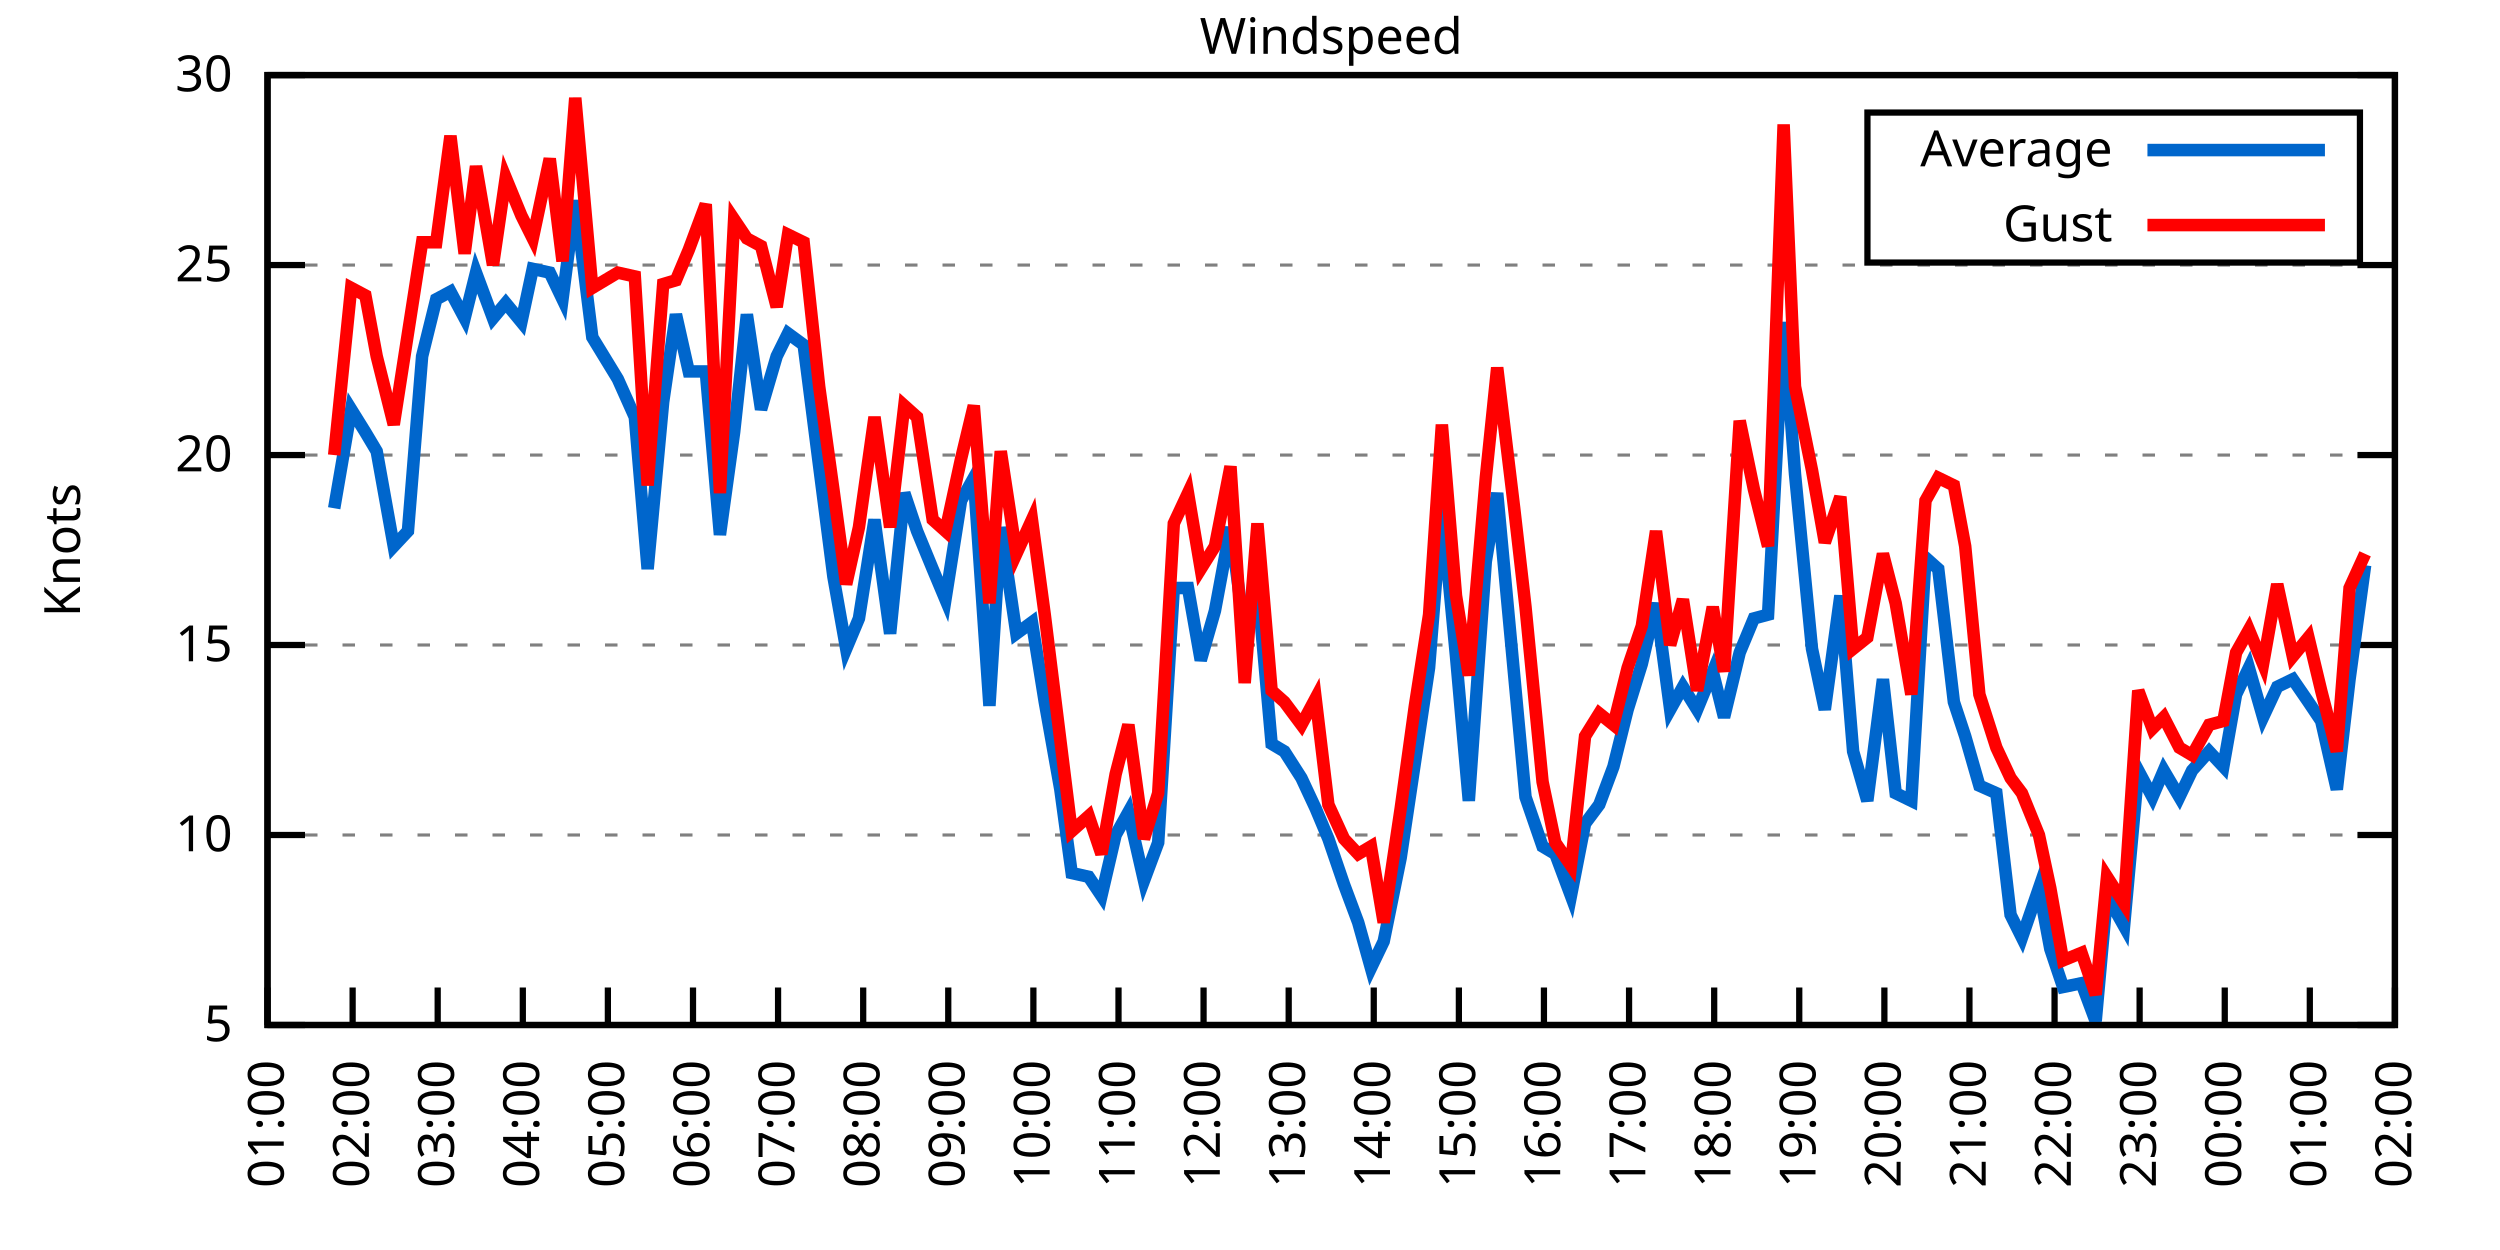
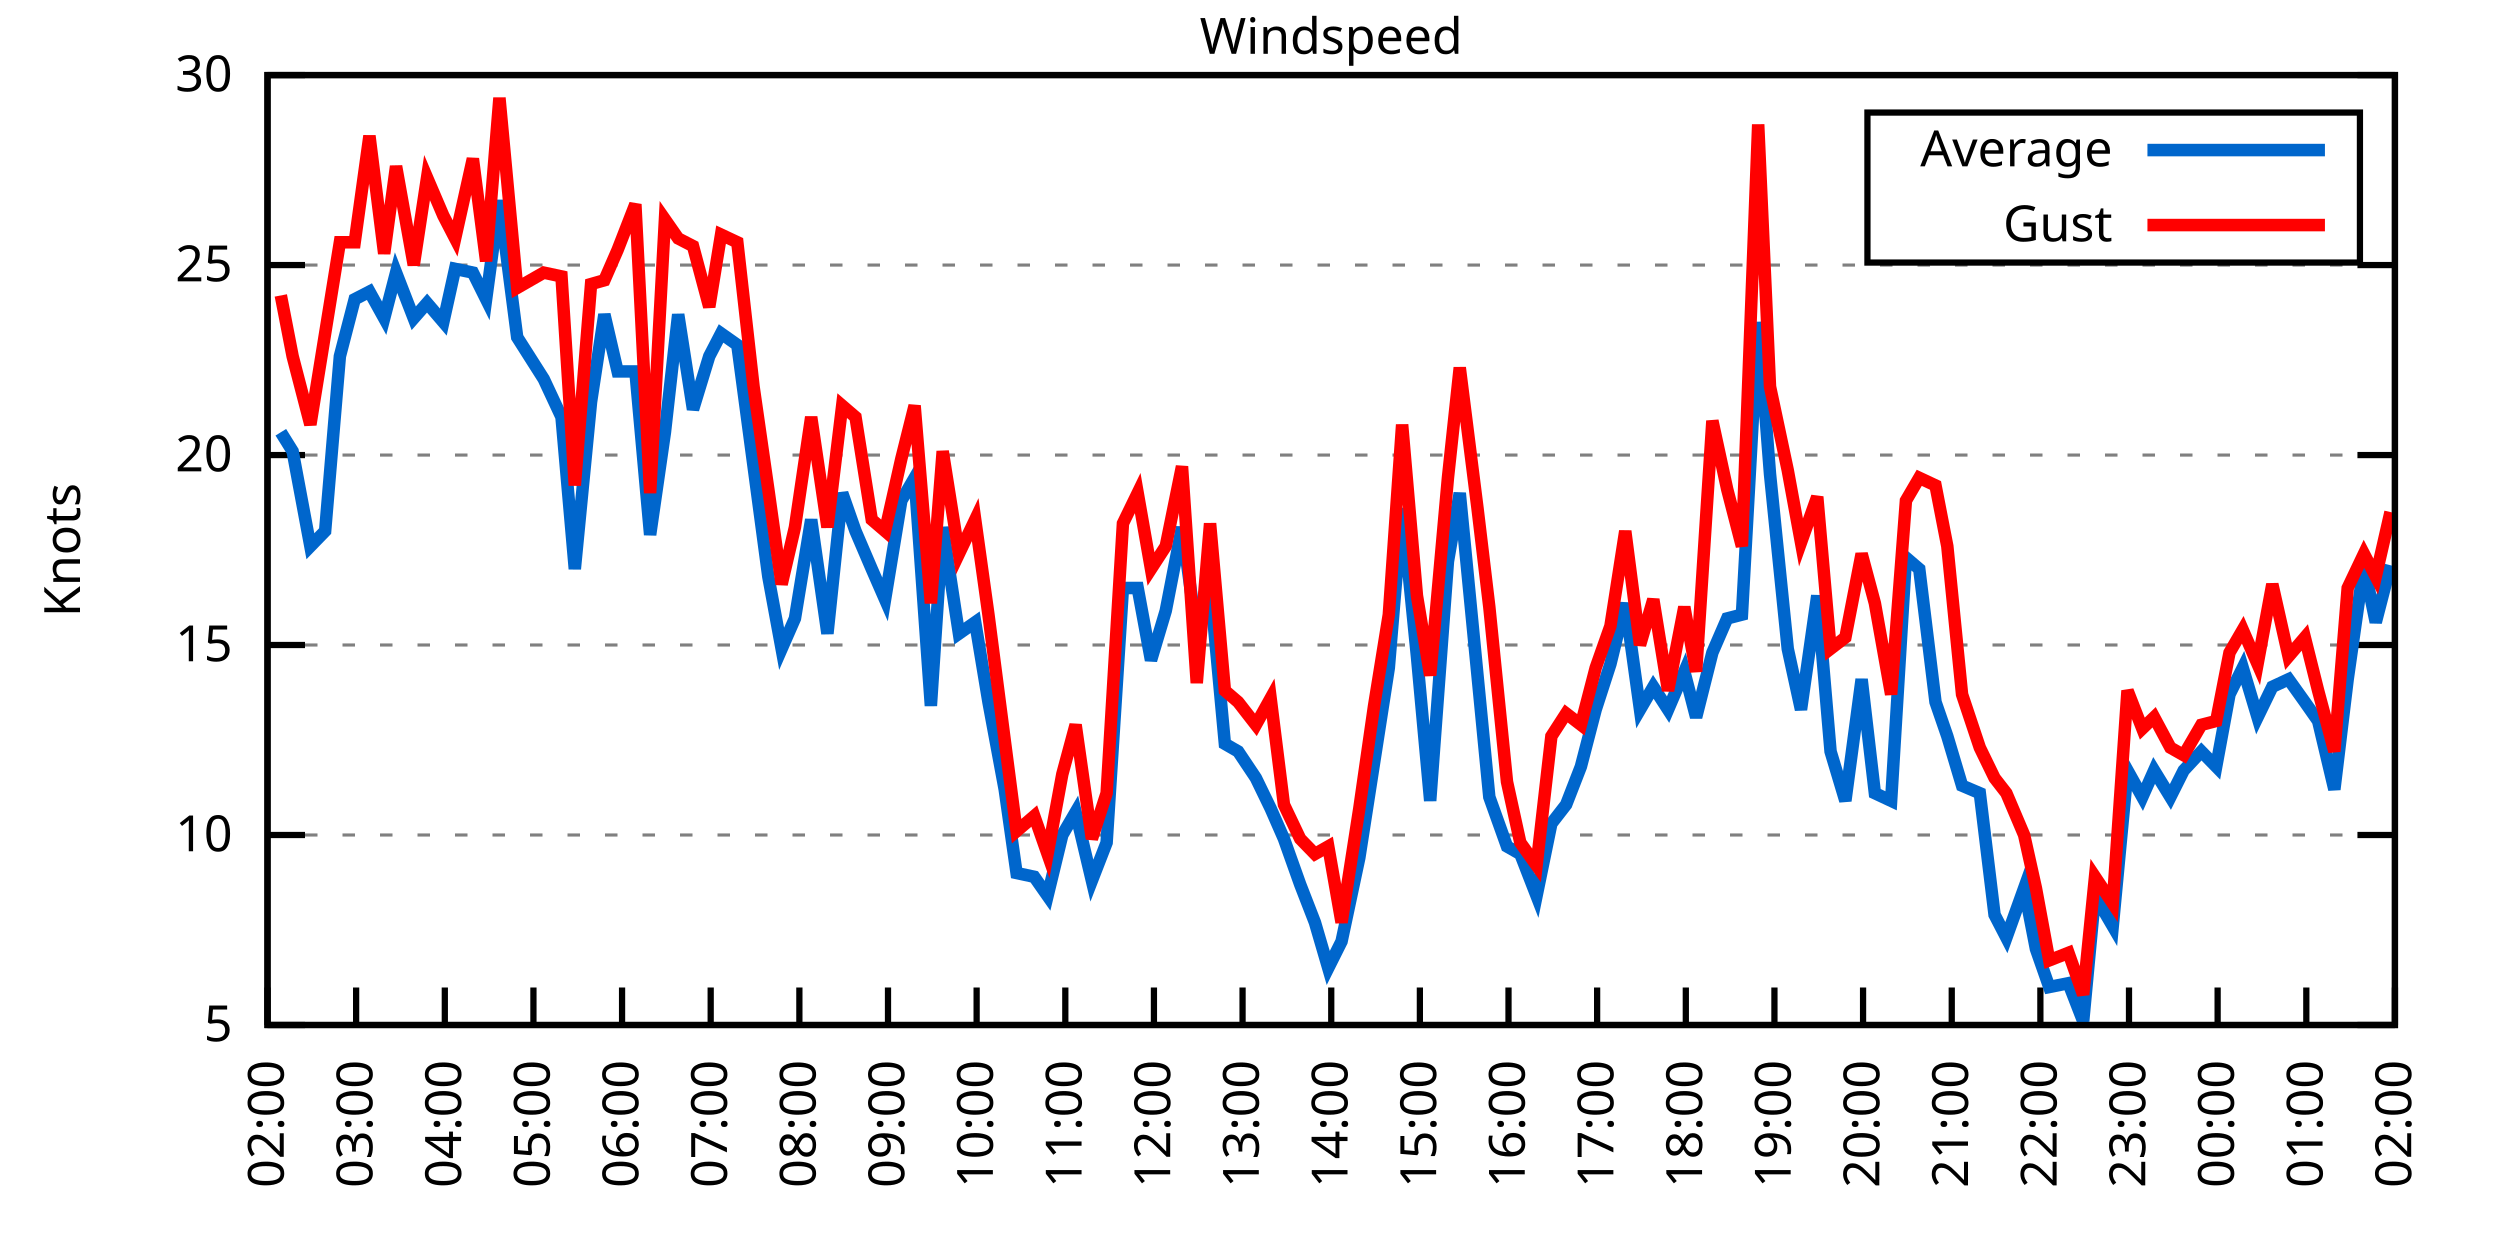
<svg xmlns="http://www.w3.org/2000/svg" xmlns:xlink="http://www.w3.org/1999/xlink" width="400" height="200" viewBox="0 0 400 200">
  <g id="gnuplot_canvas">
    <rect x="0" y="0" width="400" height="200" fill="none" />
    <defs>
      <circle id="gpDot" r="0.5" stroke-width="0.5" stroke="currentColor" />
      <path id="gpPt0" stroke-width="0.333" stroke="currentColor" d="M-1,0 h2 M0,-1 v2" />
      <path id="gpPt1" stroke-width="0.333" stroke="currentColor" d="M-1,-1 L1,1 M1,-1 L-1,1" />
      <path id="gpPt2" stroke-width="0.333" stroke="currentColor" d="M-1,0 L1,0 M0,-1 L0,1 M-1,-1 L1,1 M-1,1 L1,-1" />
      <rect id="gpPt3" stroke-width="0.333" stroke="currentColor" x="-1" y="-1" width="2" height="2" />
      <rect id="gpPt4" stroke-width="0.333" stroke="currentColor" fill="currentColor" x="-1" y="-1" width="2" height="2" />
      <circle id="gpPt5" stroke-width="0.333" stroke="currentColor" cx="0" cy="0" r="1" />
      <use xlink:href="#gpPt5" id="gpPt6" fill="currentColor" stroke="none" />
      <path id="gpPt7" stroke-width="0.333" stroke="currentColor" d="M0,-1.33 L-1.33,0.67 L1.33,0.67 z" />
      <use xlink:href="#gpPt7" id="gpPt8" fill="currentColor" stroke="none" />
      <use xlink:href="#gpPt7" id="gpPt9" stroke="currentColor" transform="rotate(180)" />
      <use xlink:href="#gpPt9" id="gpPt10" fill="currentColor" stroke="none" />
      <use xlink:href="#gpPt3" id="gpPt11" stroke="currentColor" transform="rotate(45)" />
      <use xlink:href="#gpPt11" id="gpPt12" fill="currentColor" stroke="none" />
      <path id="gpPt13" stroke-width="0.333" stroke="currentColor" d="M0,1.330 L1.265,0.411 L0.782,-1.067 L-0.782,-1.076 L-1.265,0.411 z" />
      <use xlink:href="#gpPt13" id="gpPt14" fill="currentColor" stroke="none" />
      <filter id="textbox" filterUnits="objectBoundingBox" x="0" y="0" height="1" width="1">
        <feFlood flood-color="white" flood-opacity="1" result="bgnd" />
        <feComposite in="SourceGraphic" in2="bgnd" operator="atop" />
      </filter>
      <filter id="greybox" filterUnits="objectBoundingBox" x="0" y="0" height="1" width="1">
        <feFlood flood-color="lightgrey" flood-opacity="1" result="grey" />
        <feComposite in="SourceGraphic" in2="grey" operator="atop" />
      </filter>
    </defs>
    <g fill="none" color="white" stroke="currentColor" stroke-width="1.00" stroke-linecap="butt" stroke-linejoin="miter">
</g>
    <g fill="none" color="black" stroke="currentColor" stroke-width="1.00" stroke-linecap="butt" stroke-linejoin="miter">
      <g stroke="none" shape-rendering="crispEdges">
        <polygon fill="rgb(255, 255, 255)" points="42.80,164.00 383.18,164.00 383.18,12.02 42.80,12.02 " />
      </g>
    </g>
    <g fill="none" color="black" stroke="currentColor" stroke-width="1.00" stroke-linecap="butt" stroke-linejoin="miter">
</g>
    <g fill="none" color="black" stroke="black" stroke-width="0.50" stroke-linecap="butt" stroke-linejoin="miter">
</g>
    <g fill="none" color="gray" stroke="currentColor" stroke-width="0.50" stroke-linecap="butt" stroke-linejoin="miter">
      <path stroke="gray" stroke-dasharray="2,4" class="gridline" d="M42.80,164.00 L383.19,164.00  " />
    </g>
    <g fill="none" color="gray" stroke="gray" stroke-width="1.00" stroke-linecap="butt" stroke-linejoin="miter">
</g>
    <g fill="none" color="black" stroke="currentColor" stroke-width="1.00" stroke-linecap="butt" stroke-linejoin="miter">
      <path stroke="black" d="M42.80,164.00 L48.80,164.00 M383.19,164.00 L377.19,164.00  " />
      <g transform="translate(37.20,166.60)" stroke="none" fill="black" font-family="Sans" font-size="8.00" text-anchor="end">
        <text>
          <tspan font-family="Sans"> 5</tspan>
        </text>
      </g>
    </g>
    <g fill="none" color="black" stroke="currentColor" stroke-width="1.00" stroke-linecap="butt" stroke-linejoin="miter">
</g>
    <g fill="none" color="black" stroke="black" stroke-width="0.50" stroke-linecap="butt" stroke-linejoin="miter">
</g>
    <g fill="none" color="gray" stroke="currentColor" stroke-width="0.50" stroke-linecap="butt" stroke-linejoin="miter">
      <path stroke="gray" stroke-dasharray="2,4" class="gridline" d="M42.80,133.60 L383.19,133.60  " />
    </g>
    <g fill="none" color="gray" stroke="gray" stroke-width="1.00" stroke-linecap="butt" stroke-linejoin="miter">
</g>
    <g fill="none" color="black" stroke="currentColor" stroke-width="1.00" stroke-linecap="butt" stroke-linejoin="miter">
      <path stroke="black" d="M42.80,133.60 L48.80,133.60 M383.19,133.60 L377.19,133.60  " />
      <g transform="translate(37.20,136.20)" stroke="none" fill="black" font-family="Sans" font-size="8.00" text-anchor="end">
        <text>
          <tspan font-family="Sans"> 10</tspan>
        </text>
      </g>
    </g>
    <g fill="none" color="black" stroke="currentColor" stroke-width="1.00" stroke-linecap="butt" stroke-linejoin="miter">
</g>
    <g fill="none" color="black" stroke="black" stroke-width="0.50" stroke-linecap="butt" stroke-linejoin="miter">
</g>
    <g fill="none" color="gray" stroke="currentColor" stroke-width="0.50" stroke-linecap="butt" stroke-linejoin="miter">
      <path stroke="gray" stroke-dasharray="2,4" class="gridline" d="M42.80,103.20 L383.19,103.20  " />
    </g>
    <g fill="none" color="gray" stroke="gray" stroke-width="1.00" stroke-linecap="butt" stroke-linejoin="miter">
</g>
    <g fill="none" color="black" stroke="currentColor" stroke-width="1.00" stroke-linecap="butt" stroke-linejoin="miter">
      <path stroke="black" d="M42.80,103.20 L48.80,103.20 M383.19,103.20 L377.19,103.20  " />
      <g transform="translate(37.20,105.80)" stroke="none" fill="black" font-family="Sans" font-size="8.00" text-anchor="end">
        <text>
          <tspan font-family="Sans"> 15</tspan>
        </text>
      </g>
    </g>
    <g fill="none" color="black" stroke="currentColor" stroke-width="1.00" stroke-linecap="butt" stroke-linejoin="miter">
</g>
    <g fill="none" color="black" stroke="black" stroke-width="0.50" stroke-linecap="butt" stroke-linejoin="miter">
</g>
    <g fill="none" color="gray" stroke="currentColor" stroke-width="0.50" stroke-linecap="butt" stroke-linejoin="miter">
      <path stroke="gray" stroke-dasharray="2,4" class="gridline" d="M42.80,72.81 L383.19,72.81  " />
    </g>
    <g fill="none" color="gray" stroke="gray" stroke-width="1.00" stroke-linecap="butt" stroke-linejoin="miter">
</g>
    <g fill="none" color="black" stroke="currentColor" stroke-width="1.00" stroke-linecap="butt" stroke-linejoin="miter">
      <path stroke="black" d="M42.80,72.81 L48.80,72.81 M383.19,72.81 L377.19,72.81  " />
      <g transform="translate(37.20,75.41)" stroke="none" fill="black" font-family="Sans" font-size="8.00" text-anchor="end">
        <text>
          <tspan font-family="Sans"> 20</tspan>
        </text>
      </g>
    </g>
    <g fill="none" color="black" stroke="currentColor" stroke-width="1.00" stroke-linecap="butt" stroke-linejoin="miter">
</g>
    <g fill="none" color="black" stroke="black" stroke-width="0.50" stroke-linecap="butt" stroke-linejoin="miter">
</g>
    <g fill="none" color="gray" stroke="currentColor" stroke-width="0.50" stroke-linecap="butt" stroke-linejoin="miter">
      <path stroke="gray" stroke-dasharray="2,4" class="gridline" d="M42.80,42.41 L383.19,42.41  " />
    </g>
    <g fill="none" color="gray" stroke="gray" stroke-width="1.00" stroke-linecap="butt" stroke-linejoin="miter">
</g>
    <g fill="none" color="black" stroke="currentColor" stroke-width="1.00" stroke-linecap="butt" stroke-linejoin="miter">
      <path stroke="black" d="M42.80,42.41 L48.80,42.41 M383.19,42.41 L377.19,42.41  " />
      <g transform="translate(37.20,45.01)" stroke="none" fill="black" font-family="Sans" font-size="8.00" text-anchor="end">
        <text>
          <tspan font-family="Sans"> 25</tspan>
        </text>
      </g>
    </g>
    <g fill="none" color="black" stroke="currentColor" stroke-width="1.00" stroke-linecap="butt" stroke-linejoin="miter">
</g>
    <g fill="none" color="black" stroke="black" stroke-width="0.50" stroke-linecap="butt" stroke-linejoin="miter">
</g>
    <g fill="none" color="gray" stroke="currentColor" stroke-width="0.50" stroke-linecap="butt" stroke-linejoin="miter">
      <path stroke="gray" stroke-dasharray="2,4" class="gridline" d="M42.80,12.01 L383.19,12.01  " />
    </g>
    <g fill="none" color="gray" stroke="gray" stroke-width="1.00" stroke-linecap="butt" stroke-linejoin="miter">
</g>
    <g fill="none" color="black" stroke="currentColor" stroke-width="1.00" stroke-linecap="butt" stroke-linejoin="miter">
      <path stroke="black" d="M42.80,12.01 L48.80,12.01 M383.19,12.01 L377.19,12.01  " />
      <g transform="translate(37.20,14.61)" stroke="none" fill="black" font-family="Sans" font-size="8.00" text-anchor="end">
        <text>
          <tspan font-family="Sans"> 30</tspan>
        </text>
      </g>
    </g>
    <g fill="none" color="black" stroke="currentColor" stroke-width="1.00" stroke-linecap="butt" stroke-linejoin="miter">
      <path stroke="black" d="M42.80,164.00 L42.80,158.00  " />
      <g transform="translate(45.40,169.60) rotate(270.00)" stroke="none" fill="black" font-family="Sans" font-size="8.00" text-anchor="end">
        <text>
-           <tspan font-family="Sans">01:00</tspan>
-         </text>
-       </g>
-     </g>
-     <g fill="none" color="black" stroke="currentColor" stroke-width="1.00" stroke-linecap="butt" stroke-linejoin="miter">
-       <path stroke="black" d="M56.42,164.00 L56.42,158.00  " />
-       <g transform="translate(59.02,169.60) rotate(270.00)" stroke="none" fill="black" font-family="Sans" font-size="8.00" text-anchor="end">
-         <text>
          <tspan font-family="Sans">02:00</tspan>
        </text>
      </g>
    </g>
    <g fill="none" color="black" stroke="currentColor" stroke-width="1.00" stroke-linecap="butt" stroke-linejoin="miter">
-       <path stroke="black" d="M70.03,164.00 L70.03,158.00  " />
-       <g transform="translate(72.63,169.60) rotate(270.00)" stroke="none" fill="black" font-family="Sans" font-size="8.00" text-anchor="end">
+       <path stroke="black" d="M56.98,164.00 L56.98,158.00  " />
+       <g transform="translate(59.58,169.60) rotate(270.00)" stroke="none" fill="black" font-family="Sans" font-size="8.00" text-anchor="end">
        <text>
          <tspan font-family="Sans">03:00</tspan>
        </text>
      </g>
    </g>
    <g fill="none" color="black" stroke="currentColor" stroke-width="1.00" stroke-linecap="butt" stroke-linejoin="miter">
-       <path stroke="black" d="M83.65,164.00 L83.65,158.00  " />
-       <g transform="translate(86.25,169.60) rotate(270.00)" stroke="none" fill="black" font-family="Sans" font-size="8.00" text-anchor="end">
+       <path stroke="black" d="M71.17,164.00 L71.17,158.00  " />
+       <g transform="translate(73.77,169.60) rotate(270.00)" stroke="none" fill="black" font-family="Sans" font-size="8.00" text-anchor="end">
        <text>
          <tspan font-family="Sans">04:00</tspan>
        </text>
      </g>
    </g>
    <g fill="none" color="black" stroke="currentColor" stroke-width="1.00" stroke-linecap="butt" stroke-linejoin="miter">
-       <path stroke="black" d="M97.26,164.00 L97.26,158.00  " />
-       <g transform="translate(99.86,169.60) rotate(270.00)" stroke="none" fill="black" font-family="Sans" font-size="8.00" text-anchor="end">
+       <path stroke="black" d="M85.35,164.00 L85.35,158.00  " />
+       <g transform="translate(87.95,169.60) rotate(270.00)" stroke="none" fill="black" font-family="Sans" font-size="8.00" text-anchor="end">
        <text>
          <tspan font-family="Sans">05:00</tspan>
        </text>
      </g>
    </g>
    <g fill="none" color="black" stroke="currentColor" stroke-width="1.00" stroke-linecap="butt" stroke-linejoin="miter">
-       <path stroke="black" d="M110.88,164.00 L110.88,158.00  " />
-       <g transform="translate(113.48,169.60) rotate(270.00)" stroke="none" fill="black" font-family="Sans" font-size="8.00" text-anchor="end">
+       <path stroke="black" d="M99.53,164.00 L99.53,158.00  " />
+       <g transform="translate(102.13,169.60) rotate(270.00)" stroke="none" fill="black" font-family="Sans" font-size="8.00" text-anchor="end">
        <text>
          <tspan font-family="Sans">06:00</tspan>
        </text>
      </g>
    </g>
    <g fill="none" color="black" stroke="currentColor" stroke-width="1.00" stroke-linecap="butt" stroke-linejoin="miter">
-       <path stroke="black" d="M124.49,164.00 L124.49,158.00  " />
-       <g transform="translate(127.09,169.60) rotate(270.00)" stroke="none" fill="black" font-family="Sans" font-size="8.00" text-anchor="end">
+       <path stroke="black" d="M113.71,164.00 L113.71,158.00  " />
+       <g transform="translate(116.31,169.60) rotate(270.00)" stroke="none" fill="black" font-family="Sans" font-size="8.00" text-anchor="end">
        <text>
          <tspan font-family="Sans">07:00</tspan>
        </text>
      </g>
    </g>
    <g fill="none" color="black" stroke="currentColor" stroke-width="1.00" stroke-linecap="butt" stroke-linejoin="miter">
-       <path stroke="black" d="M138.11,164.00 L138.11,158.00  " />
-       <g transform="translate(140.71,169.60) rotate(270.00)" stroke="none" fill="black" font-family="Sans" font-size="8.00" text-anchor="end">
+       <path stroke="black" d="M127.90,164.00 L127.90,158.00  " />
+       <g transform="translate(130.50,169.60) rotate(270.00)" stroke="none" fill="black" font-family="Sans" font-size="8.00" text-anchor="end">
        <text>
          <tspan font-family="Sans">08:00</tspan>
        </text>
      </g>
    </g>
    <g fill="none" color="black" stroke="currentColor" stroke-width="1.00" stroke-linecap="butt" stroke-linejoin="miter">
-       <path stroke="black" d="M151.72,164.00 L151.72,158.00  " />
-       <g transform="translate(154.32,169.60) rotate(270.00)" stroke="none" fill="black" font-family="Sans" font-size="8.00" text-anchor="end">
+       <path stroke="black" d="M142.08,164.00 L142.08,158.00  " />
+       <g transform="translate(144.68,169.60) rotate(270.00)" stroke="none" fill="black" font-family="Sans" font-size="8.00" text-anchor="end">
        <text>
          <tspan font-family="Sans">09:00</tspan>
        </text>
      </g>
    </g>
    <g fill="none" color="black" stroke="currentColor" stroke-width="1.00" stroke-linecap="butt" stroke-linejoin="miter">
-       <path stroke="black" d="M165.34,164.00 L165.34,158.00  " />
-       <g transform="translate(167.94,169.60) rotate(270.00)" stroke="none" fill="black" font-family="Sans" font-size="8.00" text-anchor="end">
+       <path stroke="black" d="M156.26,164.00 L156.26,158.00  " />
+       <g transform="translate(158.86,169.60) rotate(270.00)" stroke="none" fill="black" font-family="Sans" font-size="8.00" text-anchor="end">
        <text>
          <tspan font-family="Sans">10:00</tspan>
        </text>
      </g>
    </g>
    <g fill="none" color="black" stroke="currentColor" stroke-width="1.00" stroke-linecap="butt" stroke-linejoin="miter">
-       <path stroke="black" d="M178.96,164.00 L178.96,158.00  " />
-       <g transform="translate(181.56,169.60) rotate(270.00)" stroke="none" fill="black" font-family="Sans" font-size="8.00" text-anchor="end">
+       <path stroke="black" d="M170.45,164.00 L170.45,158.00  " />
+       <g transform="translate(173.05,169.60) rotate(270.00)" stroke="none" fill="black" font-family="Sans" font-size="8.00" text-anchor="end">
        <text>
          <tspan font-family="Sans">11:00</tspan>
        </text>
      </g>
    </g>
    <g fill="none" color="black" stroke="currentColor" stroke-width="1.00" stroke-linecap="butt" stroke-linejoin="miter">
-       <path stroke="black" d="M192.57,164.00 L192.57,158.00  " />
-       <g transform="translate(195.17,169.60) rotate(270.00)" stroke="none" fill="black" font-family="Sans" font-size="8.00" text-anchor="end">
+       <path stroke="black" d="M184.63,164.00 L184.63,158.00  " />
+       <g transform="translate(187.23,169.60) rotate(270.00)" stroke="none" fill="black" font-family="Sans" font-size="8.00" text-anchor="end">
        <text>
          <tspan font-family="Sans">12:00</tspan>
        </text>
      </g>
    </g>
    <g fill="none" color="black" stroke="currentColor" stroke-width="1.00" stroke-linecap="butt" stroke-linejoin="miter">
-       <path stroke="black" d="M206.19,164.00 L206.19,158.00  " />
-       <g transform="translate(208.79,169.60) rotate(270.00)" stroke="none" fill="black" font-family="Sans" font-size="8.00" text-anchor="end">
+       <path stroke="black" d="M198.81,164.00 L198.81,158.00  " />
+       <g transform="translate(201.41,169.60) rotate(270.00)" stroke="none" fill="black" font-family="Sans" font-size="8.00" text-anchor="end">
        <text>
          <tspan font-family="Sans">13:00</tspan>
        </text>
      </g>
    </g>
    <g fill="none" color="black" stroke="currentColor" stroke-width="1.00" stroke-linecap="butt" stroke-linejoin="miter">
-       <path stroke="black" d="M219.80,164.00 L219.80,158.00  " />
-       <g transform="translate(222.40,169.60) rotate(270.00)" stroke="none" fill="black" font-family="Sans" font-size="8.00" text-anchor="end">
+       <path stroke="black" d="M213.00,164.00 L213.00,158.00  " />
+       <g transform="translate(215.60,169.60) rotate(270.00)" stroke="none" fill="black" font-family="Sans" font-size="8.00" text-anchor="end">
        <text>
          <tspan font-family="Sans">14:00</tspan>
        </text>
      </g>
    </g>
    <g fill="none" color="black" stroke="currentColor" stroke-width="1.00" stroke-linecap="butt" stroke-linejoin="miter">
-       <path stroke="black" d="M233.42,164.00 L233.42,158.00  " />
-       <g transform="translate(236.02,169.60) rotate(270.00)" stroke="none" fill="black" font-family="Sans" font-size="8.00" text-anchor="end">
+       <path stroke="black" d="M227.18,164.00 L227.18,158.00  " />
+       <g transform="translate(229.78,169.60) rotate(270.00)" stroke="none" fill="black" font-family="Sans" font-size="8.00" text-anchor="end">
        <text>
          <tspan font-family="Sans">15:00</tspan>
        </text>
      </g>
    </g>
    <g fill="none" color="black" stroke="currentColor" stroke-width="1.00" stroke-linecap="butt" stroke-linejoin="miter">
-       <path stroke="black" d="M247.03,164.00 L247.03,158.00  " />
-       <g transform="translate(249.63,169.60) rotate(270.00)" stroke="none" fill="black" font-family="Sans" font-size="8.00" text-anchor="end">
+       <path stroke="black" d="M241.36,164.00 L241.36,158.00  " />
+       <g transform="translate(243.96,169.60) rotate(270.00)" stroke="none" fill="black" font-family="Sans" font-size="8.00" text-anchor="end">
        <text>
          <tspan font-family="Sans">16:00</tspan>
        </text>
      </g>
    </g>
    <g fill="none" color="black" stroke="currentColor" stroke-width="1.00" stroke-linecap="butt" stroke-linejoin="miter">
-       <path stroke="black" d="M260.65,164.00 L260.65,158.00  " />
-       <g transform="translate(263.25,169.60) rotate(270.00)" stroke="none" fill="black" font-family="Sans" font-size="8.00" text-anchor="end">
+       <path stroke="black" d="M255.54,164.00 L255.54,158.00  " />
+       <g transform="translate(258.14,169.60) rotate(270.00)" stroke="none" fill="black" font-family="Sans" font-size="8.00" text-anchor="end">
        <text>
          <tspan font-family="Sans">17:00</tspan>
        </text>
      </g>
    </g>
    <g fill="none" color="black" stroke="currentColor" stroke-width="1.00" stroke-linecap="butt" stroke-linejoin="miter">
-       <path stroke="black" d="M274.27,164.00 L274.27,158.00  " />
-       <g transform="translate(276.87,169.60) rotate(270.00)" stroke="none" fill="black" font-family="Sans" font-size="8.00" text-anchor="end">
+       <path stroke="black" d="M269.73,164.00 L269.73,158.00  " />
+       <g transform="translate(272.33,169.60) rotate(270.00)" stroke="none" fill="black" font-family="Sans" font-size="8.00" text-anchor="end">
        <text>
          <tspan font-family="Sans">18:00</tspan>
        </text>
      </g>
    </g>
    <g fill="none" color="black" stroke="currentColor" stroke-width="1.00" stroke-linecap="butt" stroke-linejoin="miter">
-       <path stroke="black" d="M287.88,164.00 L287.88,158.00  " />
-       <g transform="translate(290.48,169.60) rotate(270.00)" stroke="none" fill="black" font-family="Sans" font-size="8.00" text-anchor="end">
+       <path stroke="black" d="M283.91,164.00 L283.91,158.00  " />
+       <g transform="translate(286.51,169.60) rotate(270.00)" stroke="none" fill="black" font-family="Sans" font-size="8.00" text-anchor="end">
        <text>
          <tspan font-family="Sans">19:00</tspan>
        </text>
      </g>
    </g>
    <g fill="none" color="black" stroke="currentColor" stroke-width="1.00" stroke-linecap="butt" stroke-linejoin="miter">
-       <path stroke="black" d="M301.50,164.00 L301.50,158.00  " />
-       <g transform="translate(304.10,169.60) rotate(270.00)" stroke="none" fill="black" font-family="Sans" font-size="8.00" text-anchor="end">
+       <path stroke="black" d="M298.09,164.00 L298.09,158.00  " />
+       <g transform="translate(300.69,169.60) rotate(270.00)" stroke="none" fill="black" font-family="Sans" font-size="8.00" text-anchor="end">
        <text>
          <tspan font-family="Sans">20:00</tspan>
        </text>
      </g>
    </g>
    <g fill="none" color="black" stroke="currentColor" stroke-width="1.00" stroke-linecap="butt" stroke-linejoin="miter">
-       <path stroke="black" d="M315.11,164.00 L315.11,158.00  " />
-       <g transform="translate(317.71,169.60) rotate(270.00)" stroke="none" fill="black" font-family="Sans" font-size="8.00" text-anchor="end">
+       <path stroke="black" d="M312.28,164.00 L312.28,158.00  " />
+       <g transform="translate(314.88,169.60) rotate(270.00)" stroke="none" fill="black" font-family="Sans" font-size="8.00" text-anchor="end">
        <text>
          <tspan font-family="Sans">21:00</tspan>
        </text>
      </g>
    </g>
    <g fill="none" color="black" stroke="currentColor" stroke-width="1.00" stroke-linecap="butt" stroke-linejoin="miter">
-       <path stroke="black" d="M328.73,164.00 L328.73,158.00  " />
-       <g transform="translate(331.33,169.60) rotate(270.00)" stroke="none" fill="black" font-family="Sans" font-size="8.00" text-anchor="end">
+       <path stroke="black" d="M326.46,164.00 L326.46,158.00  " />
+       <g transform="translate(329.06,169.60) rotate(270.00)" stroke="none" fill="black" font-family="Sans" font-size="8.00" text-anchor="end">
        <text>
          <tspan font-family="Sans">22:00</tspan>
        </text>
      </g>
    </g>
    <g fill="none" color="black" stroke="currentColor" stroke-width="1.00" stroke-linecap="butt" stroke-linejoin="miter">
-       <path stroke="black" d="M342.34,164.00 L342.34,158.00  " />
-       <g transform="translate(344.94,169.60) rotate(270.00)" stroke="none" fill="black" font-family="Sans" font-size="8.00" text-anchor="end">
+       <path stroke="black" d="M340.64,164.00 L340.64,158.00  " />
+       <g transform="translate(343.24,169.60) rotate(270.00)" stroke="none" fill="black" font-family="Sans" font-size="8.00" text-anchor="end">
        <text>
          <tspan font-family="Sans">23:00</tspan>
        </text>
      </g>
    </g>
    <g fill="none" color="black" stroke="currentColor" stroke-width="1.00" stroke-linecap="butt" stroke-linejoin="miter">
-       <path stroke="black" d="M355.96,164.00 L355.96,158.00  " />
-       <g transform="translate(358.56,169.60) rotate(270.00)" stroke="none" fill="black" font-family="Sans" font-size="8.00" text-anchor="end">
+       <path stroke="black" d="M354.82,164.00 L354.82,158.00  " />
+       <g transform="translate(357.42,169.60) rotate(270.00)" stroke="none" fill="black" font-family="Sans" font-size="8.00" text-anchor="end">
        <text>
          <tspan font-family="Sans">00:00</tspan>
        </text>
      </g>
    </g>
    <g fill="none" color="black" stroke="currentColor" stroke-width="1.00" stroke-linecap="butt" stroke-linejoin="miter">
-       <path stroke="black" d="M369.57,164.00 L369.57,158.00  " />
-       <g transform="translate(372.17,169.60) rotate(270.00)" stroke="none" fill="black" font-family="Sans" font-size="8.00" text-anchor="end">
+       <path stroke="black" d="M369.01,164.00 L369.01,158.00  " />
+       <g transform="translate(371.61,169.60) rotate(270.00)" stroke="none" fill="black" font-family="Sans" font-size="8.00" text-anchor="end">
        <text>
          <tspan font-family="Sans">01:00</tspan>
        </text>
      </g>
    </g>
    <g fill="none" color="black" stroke="currentColor" stroke-width="1.00" stroke-linecap="butt" stroke-linejoin="miter">
      <path stroke="black" d="M383.19,164.00 L383.19,158.00  " />
      <g transform="translate(385.79,169.60) rotate(270.00)" stroke="none" fill="black" font-family="Sans" font-size="8.00" text-anchor="end">
        <text>
          <tspan font-family="Sans">02:00</tspan>
        </text>
      </g>
    </g>
    <g fill="none" color="black" stroke="currentColor" stroke-width="1.00" stroke-linecap="butt" stroke-linejoin="miter">
</g>
    <g fill="none" color="black" stroke="currentColor" stroke-width="1.00" stroke-linecap="butt" stroke-linejoin="miter">
      <path stroke="black" d="M42.80,12.01 L42.80,164.00 L383.19,164.00 L383.19,12.01 L42.80,12.01 Z  " />
    </g>
    <g fill="none" color="black" stroke="currentColor" stroke-width="1.00" stroke-linecap="butt" stroke-linejoin="miter">
</g>
    <g fill="none" color="black" stroke="currentColor" stroke-width="1.00" stroke-linecap="butt" stroke-linejoin="miter">
      <path stroke="black" d="M298.79,42.01 L298.79,18.01 L377.59,18.01 L377.59,42.01 L298.79,42.01 Z  " />
    </g>
    <g id="Windspeed_plot_1">
      <g fill="none" color="white" stroke="black" stroke-width="2.00" stroke-linecap="butt" stroke-linejoin="miter">
</g>
      <g fill="none" color="black" stroke="currentColor" stroke-width="2.00" stroke-linecap="butt" stroke-linejoin="miter">
        <g transform="translate(337.99,26.61)" stroke="none" fill="black" font-family="Sans" font-size="8.00" text-anchor="end">
          <text>
            <tspan font-family="Sans">Average</tspan>
          </text>
        </g>
      </g>
      <g fill="none" color="black" stroke="currentColor" stroke-width="2.00" stroke-linecap="butt" stroke-linejoin="miter">
-         <path stroke="rgb(  0, 102, 204)" d="M343.59,24.01 L371.99,24.01 M53.47,81.32 L56.19,65.51 L58.46,69.16 L60.27,72.20 L63.00,87.40 L65.27,84.97   L67.54,57.00 L69.80,47.88 L72.07,46.66 L74.34,50.92 L76.16,43.62 L78.88,50.92 L80.92,48.49 L83.42,51.53   L85.24,43.02 L87.96,43.62 L90.00,47.88 L92.04,32.07 L94.77,53.96 L98.85,60.65 L101.57,66.73 L103.62,91.04   L106.11,64.29 L108.15,50.31 L110.20,59.43 L112.92,59.43 L115.19,85.57 L117.46,69.16 L119.50,50.31 L121.77,65.51   L124.27,57.00 L126.08,53.35 L128.58,55.18 L131.07,74.63 L133.34,92.26 L135.39,103.81 L137.43,98.95 L139.92,83.14   L142.42,101.38 L144.69,78.89 L146.73,84.97 L149.23,91.04 L151.27,95.91 L153.77,80.10 L155.81,76.45 L158.31,112.93   L160.12,84.36 L162.62,101.38 L165.11,99.56 L167.16,112.32 L169.65,126.31 L171.47,139.68 L174.19,140.29 L176.23,143.33   L178.50,133.60 L180.54,129.95 L183.04,140.90 L185.31,134.82 L187.81,94.08 L190.08,94.08 L192.12,105.64 L194.39,97.73   L196.88,84.36 L199.15,101.38 L201.19,93.48 L203.46,119.01 L205.51,120.23 L208.23,124.48 L210.50,129.35 L212.54,134.21   L215.04,141.51 L217.31,147.59 L219.35,154.88 L221.39,150.62 L224.11,137.25 L226.38,122.05 L228.65,106.85 L230.70,81.32   L232.96,105.03 L235.01,128.13 L237.73,89.83 L239.55,78.89 L242.27,108.07 L244.08,127.52 L246.81,135.43 L248.85,136.64   L251.35,143.33 L253.61,131.78 L255.88,128.74 L258.15,122.66 L260.42,113.54 L262.69,106.24 L264.96,96.52 L267.23,113.54   L269.27,109.89 L271.54,113.54 L274.04,107.46 L275.85,114.76 L278.35,104.42 L280.62,98.95 L282.89,98.34 L285.38,51.53   L287.20,75.85 L289.92,103.81 L291.97,113.54 L294.46,95.30 L296.50,120.23 L298.77,128.13 L301.27,108.68 L303.31,126.91   L305.81,128.13 L308.08,89.22 L310.12,91.04 L312.62,112.32 L314.43,117.80 L316.70,125.70 L319.42,126.91 L321.69,146.37   L323.51,150.02 L326.23,142.11 L328.05,151.84 L330.09,157.92 L333.04,157.31 L335.31,163.39 L337.12,143.33 L339.85,148.19   L342.12,123.27 L344.39,127.52 L346.20,123.27 L348.70,127.52 L350.74,123.27 L353.46,120.23 L355.73,122.66 L357.77,111.11   L359.82,106.85 L362.09,114.76 L364.36,109.89 L366.85,108.68 L369.35,112.32 L371.39,115.36 L373.89,126.31 L375.93,108.68   L378.42,90.44  " />
+         <path stroke="rgb(  0, 102, 204)" d="M343.59,24.01 L371.99,24.01 M44.93,69.16 L46.82,72.20 L49.66,87.40 L52.02,84.97 L54.38,57.00 L56.75,47.88   L59.11,46.66 L61.47,50.92 L63.37,43.62 L66.20,50.92 L68.33,48.49 L70.93,51.53 L72.82,43.02 L75.66,43.62   L77.78,47.88 L79.91,32.07 L82.75,53.96 L87.00,60.65 L89.84,66.73 L91.97,91.04 L94.57,64.29 L96.70,50.31   L98.82,59.43 L101.66,59.43 L104.02,85.57 L106.39,69.16 L108.51,50.31 L110.88,65.51 L113.48,57.00 L115.37,53.35   L117.97,55.18 L120.57,74.63 L122.93,92.26 L125.06,103.81 L127.19,98.95 L129.79,83.14 L132.39,101.38 L134.75,78.89   L136.88,84.97 L139.48,91.04 L141.61,95.91 L144.21,80.10 L146.34,76.45 L148.94,112.93 L150.83,84.36 L153.43,101.38   L156.03,99.56 L158.15,112.32 L160.75,126.31 L162.65,139.68 L165.48,140.29 L167.61,143.33 L169.97,133.60 L172.10,129.95   L174.70,140.90 L177.06,134.82 L179.67,94.08 L182.03,94.08 L184.16,105.64 L186.52,97.73 L189.12,84.36 L191.48,101.38   L193.61,93.48 L195.98,119.01 L198.10,120.23 L200.94,124.48 L203.30,129.35 L205.43,134.21 L208.03,141.51 L210.39,147.59   L212.52,154.88 L214.65,150.62 L217.49,137.25 L219.85,122.05 L222.21,106.85 L224.34,81.32 L226.71,105.03 L228.83,128.13   L231.67,89.83 L233.56,78.89 L236.40,108.07 L238.29,127.52 L241.12,135.43 L243.25,136.64 L245.85,143.33 L248.22,131.78   L250.58,128.74 L252.94,122.66 L255.31,113.54 L257.67,106.24 L260.04,96.52 L262.40,113.54 L264.53,109.89 L266.89,113.54   L269.49,107.46 L271.38,114.76 L273.98,104.42 L276.35,98.95 L278.71,98.34 L281.31,51.53 L283.20,75.85 L286.04,103.81   L288.16,113.54 L290.76,95.30 L292.89,120.23 L295.26,128.13 L297.86,108.68 L299.98,126.91 L302.58,128.13 L304.95,89.22   L307.08,91.04 L309.68,112.32 L311.57,117.80 L313.93,125.70 L316.77,126.91 L319.13,146.37 L321.02,150.02 L323.86,142.11   L325.75,151.84 L327.88,157.92 L330.95,157.31 L333.31,163.39 L335.20,143.33 L338.04,148.19 L340.40,123.27 L342.77,127.52   L344.66,123.27 L347.26,127.52 L349.39,123.27 L352.22,120.23 L354.59,122.66 L356.72,111.11 L358.84,106.85 L361.21,114.76   L363.57,109.89 L366.17,108.68 L368.77,112.32 L370.90,115.36 L373.50,126.31 L375.63,108.68 L378.23,90.44 L380.12,99.56   L382.48,90.44  " />
      </g>
    </g>
    <g id="Windspeed_plot_2">
      <g fill="none" color="black" stroke="currentColor" stroke-width="2.00" stroke-linecap="butt" stroke-linejoin="miter">
        <g transform="translate(337.99,38.61)" stroke="none" fill="black" font-family="Sans" font-size="8.00" text-anchor="end">
          <text>
            <tspan font-family="Sans">Gust</tspan>
          </text>
        </g>
      </g>
      <g fill="none" color="black" stroke="currentColor" stroke-width="2.00" stroke-linecap="butt" stroke-linejoin="miter">
-         <path stroke="rgb(255,   0,   0)" d="M343.59,36.01 L371.99,36.01 M53.47,72.81 L56.19,46.06 L58.46,47.27 L60.27,57.00 L63.00,67.94 L65.27,53.35   L67.54,38.76 L69.80,38.76 L72.07,21.74 L74.34,40.58 L76.16,26.60 L78.88,42.41 L80.92,28.42 L83.42,34.50   L85.24,38.15 L87.96,25.39 L90.00,41.80 L92.04,15.66 L94.77,46.06 L98.85,43.62 L101.57,44.23 L103.62,77.67   L106.11,45.45 L108.15,44.84 L110.20,39.98 L112.92,32.68 L115.19,78.89 L117.46,35.11 L119.50,38.15 L121.77,39.37   L124.27,49.10 L126.08,37.54 L128.58,38.76 L131.07,61.86 L133.34,78.28 L135.39,93.48 L137.43,84.36 L139.92,66.73   L142.42,84.36 L144.69,64.90 L146.73,66.73 L149.23,83.14 L151.27,84.97 L153.77,73.41 L155.81,64.90 L158.31,96.52   L160.12,72.20 L162.62,88.61 L165.11,83.14 L167.16,98.34 L169.65,118.40 L171.47,132.99 L174.19,130.56 L176.23,136.64   L178.50,123.87 L180.54,115.97 L183.04,134.21 L185.31,126.91 L187.81,83.75 L190.08,78.89 L192.12,91.04 L194.39,87.40   L196.88,74.63 L199.15,109.28 L201.19,83.75 L203.46,110.50 L205.51,112.32 L208.23,115.97 L210.50,111.72 L212.54,128.74   L215.04,134.21 L217.31,136.64 L219.35,135.43 L221.39,147.59 L224.11,129.35 L226.38,112.93 L228.65,98.34 L230.70,67.94   L232.96,95.30 L235.01,108.07 L237.73,76.45 L239.55,58.82 L242.27,81.32 L244.08,97.12 L246.81,125.09 L248.85,134.82   L251.35,138.47 L253.61,117.80 L255.88,114.15 L258.15,115.97 L260.42,106.85 L262.69,100.16 L264.96,84.97 L267.23,103.20   L269.27,95.91 L271.54,110.50 L274.04,97.12 L275.85,107.46 L278.35,67.33 L280.62,78.28 L282.89,87.40 L285.38,19.91   L287.20,61.86 L289.92,75.24 L291.97,86.79 L294.46,79.49 L296.50,103.81 L298.77,101.99 L301.27,88.61 L303.31,96.52   L305.81,111.11 L308.08,80.10 L310.12,76.45 L312.62,77.67 L314.43,87.40 L316.70,111.11 L319.42,119.62 L321.69,124.48   L323.51,126.91 L326.23,133.60 L328.05,142.11 L330.09,153.66 L333.04,152.45 L335.31,159.14 L337.12,140.29 L339.85,144.55   L342.12,110.50 L344.39,116.58 L346.20,114.76 L348.70,119.62 L350.74,120.83 L353.46,115.97 L355.73,115.36 L357.77,104.42   L359.82,100.77 L362.09,106.24 L364.36,93.48 L366.85,105.03 L369.35,101.99 L371.39,110.50 L373.89,120.23 L375.93,94.08   L378.42,88.61  " />
+         <path stroke="rgb(255,   0,   0)" d="M343.59,36.01 L371.99,36.01 M44.93,47.27 L46.82,57.00 L49.66,67.94 L52.02,53.35 L54.38,38.76 L56.75,38.76   L59.11,21.74 L61.47,40.58 L63.37,26.60 L66.20,42.41 L68.33,28.42 L70.93,34.50 L72.82,38.15 L75.66,25.39   L77.78,41.80 L79.91,15.66 L82.75,46.06 L87.00,43.62 L89.84,44.23 L91.97,77.67 L94.57,45.45 L96.70,44.84   L98.82,39.98 L101.66,32.68 L104.02,78.89 L106.39,35.11 L108.51,38.15 L110.88,39.37 L113.48,49.10 L115.37,37.54   L117.97,38.76 L120.57,61.86 L122.93,78.28 L125.06,93.48 L127.19,84.36 L129.79,66.73 L132.39,84.36 L134.75,64.90   L136.88,66.73 L139.48,83.14 L141.61,84.97 L144.21,73.41 L146.34,64.90 L148.94,96.52 L150.83,72.20 L153.43,88.61   L156.03,83.14 L158.15,98.34 L160.75,118.40 L162.65,132.99 L165.48,130.56 L167.61,136.64 L169.97,123.87 L172.10,115.97   L174.70,134.21 L177.06,126.91 L179.67,83.75 L182.03,78.89 L184.16,91.04 L186.52,87.40 L189.12,74.63 L191.48,109.28   L193.61,83.75 L195.98,110.50 L198.10,112.32 L200.94,115.97 L203.30,111.72 L205.43,128.74 L208.03,134.21 L210.39,136.64   L212.52,135.43 L214.65,147.59 L217.49,129.35 L219.85,112.93 L222.21,98.34 L224.34,67.94 L226.71,95.30 L228.83,108.07   L231.67,76.45 L233.56,58.82 L236.40,81.32 L238.29,97.12 L241.12,125.09 L243.25,134.82 L245.85,138.47 L248.22,117.80   L250.58,114.15 L252.94,115.97 L255.31,106.85 L257.67,100.16 L260.04,84.97 L262.40,103.20 L264.53,95.91 L266.89,110.50   L269.49,97.12 L271.38,107.46 L273.98,67.33 L276.35,78.28 L278.71,87.40 L281.31,19.91 L283.20,61.86 L286.04,75.24   L288.16,86.79 L290.76,79.49 L292.89,103.81 L295.26,101.99 L297.86,88.61 L299.98,96.52 L302.58,111.11 L304.95,80.10   L307.08,76.45 L309.68,77.67 L311.57,87.40 L313.93,111.11 L316.77,119.62 L319.13,124.48 L321.02,126.91 L323.86,133.60   L325.75,142.11 L327.88,153.66 L330.95,152.45 L333.31,159.14 L335.20,140.29 L338.04,144.55 L340.40,110.50 L342.77,116.58   L344.66,114.76 L347.26,119.62 L349.39,120.83 L352.22,115.97 L354.59,115.36 L356.72,104.42 L358.84,100.77 L361.21,106.24   L363.57,93.48 L366.17,105.03 L368.77,101.99 L370.90,110.50 L373.50,120.23 L375.63,94.08 L378.23,88.61 L380.12,92.26   L382.48,81.93  " />
      </g>
    </g>
    <g fill="none" color="black" stroke="currentColor" stroke-width="2.00" stroke-linecap="butt" stroke-linejoin="miter">
</g>
    <g fill="none" color="black" stroke="black" stroke-width="1.00" stroke-linecap="butt" stroke-linejoin="miter">
</g>
    <g fill="none" color="black" stroke="currentColor" stroke-width="1.00" stroke-linecap="butt" stroke-linejoin="miter">
      <path stroke="black" d="M42.80,12.01 L42.80,164.00 L383.19,164.00 L383.19,12.01 L42.80,12.01 Z  " />
      <g transform="translate(12.80,88.01) rotate(270.00)" stroke="none" fill="black" font-family="Sans" font-size="8.00" text-anchor="middle">
        <text>
          <tspan font-family="Sans">Knots</tspan>
        </text>
      </g>
    </g>
    <g fill="none" color="black" stroke="currentColor" stroke-width="1.00" stroke-linecap="butt" stroke-linejoin="miter">
</g>
    <g fill="none" color="black" stroke="currentColor" stroke-width="1.00" stroke-linecap="butt" stroke-linejoin="miter">
      <g transform="translate(212.99,8.61)" stroke="none" fill="black" font-family="Sans" font-size="8.00" text-anchor="middle">
        <text>
          <tspan font-family="Sans">Windspeed</tspan>
        </text>
      </g>
    </g>
    <g fill="none" color="black" stroke="currentColor" stroke-width="1.00" stroke-linecap="butt" stroke-linejoin="miter">
</g>
  </g>
</svg>
